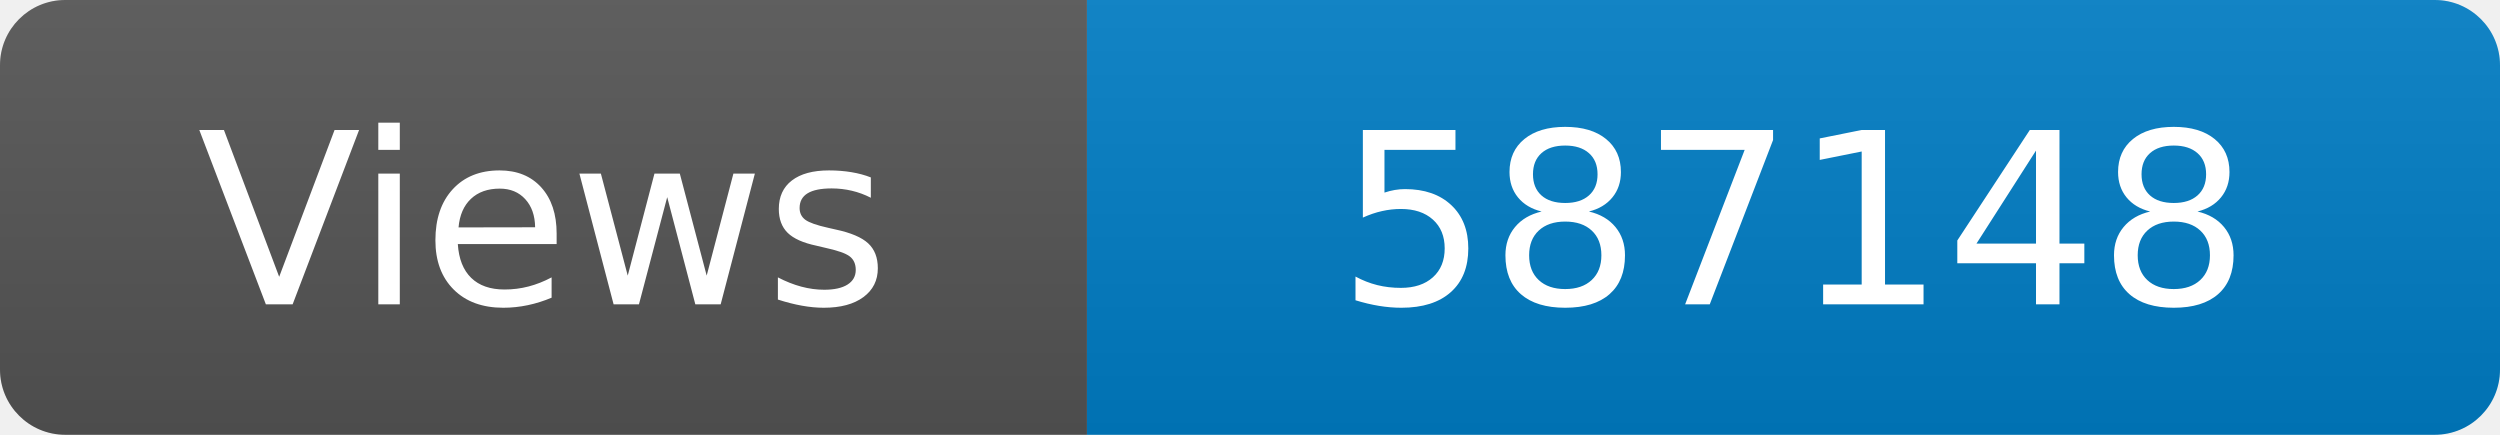
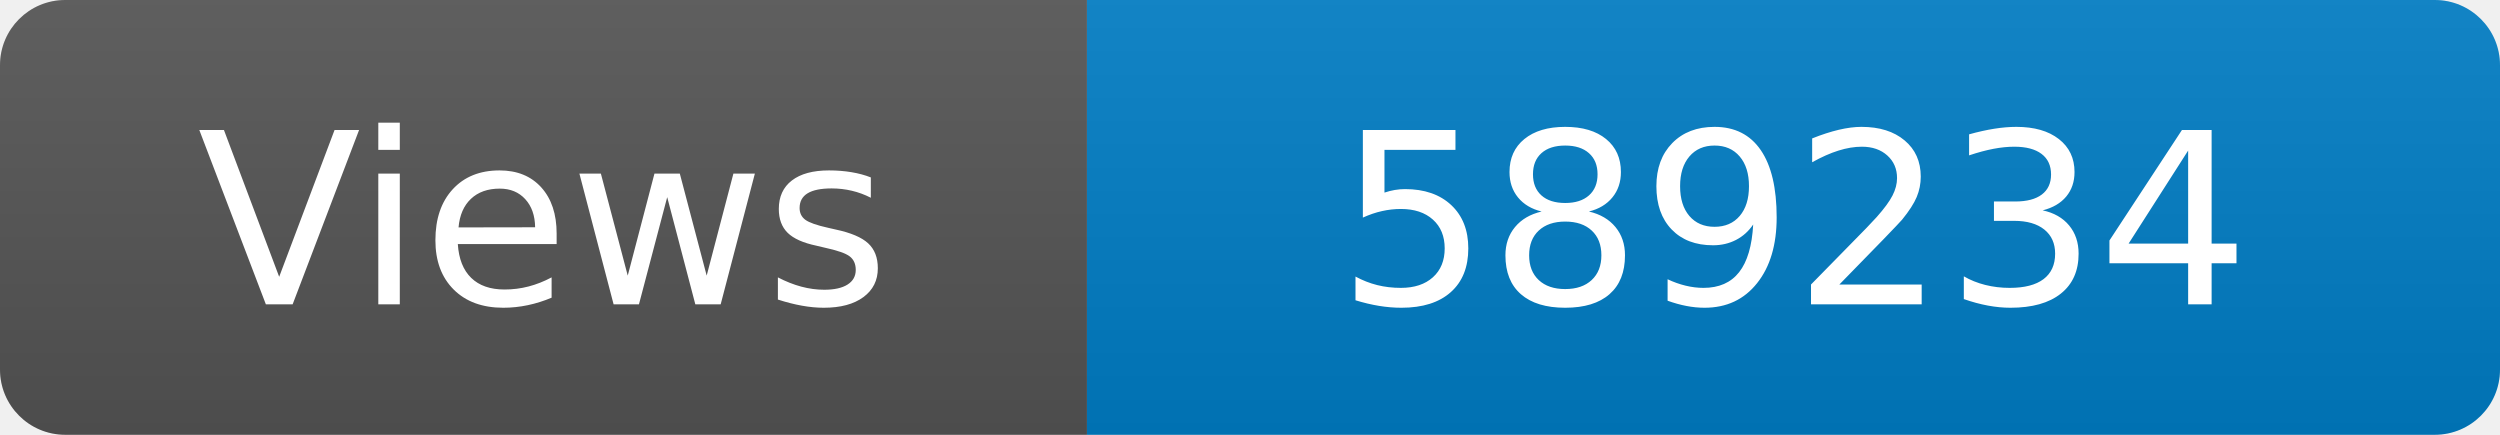
<svg xmlns="http://www.w3.org/2000/svg" width="115" height="20" role="img" aria-label="Maintained?: yes">
  <linearGradient id="s" x2="0" y2="100%">
    <stop offset="0" stop-color="#bbb" stop-opacity=".1" />
    <stop offset="1" stop-opacity=".1" />
  </linearGradient>
  <clipPath id="r">
    <rect width="115" height="20" rx="3" fill="#fff" />
  </clipPath>
  <g clip-path="url(#r)">
    <rect width="50" height="20" fill="#555" />
    <rect x="50" width="160" height="20" fill="#007ec6" />
    <rect width="115" height="20" fill="url(#s)" />
  </g>
  <g fill="#fff" text-anchor="middle" font-family="Verdana,Geneva,DejaVu Sans,sans-serif" font-size="110">
    <text x="250" y="140" transform="scale(.1)" fill="#fff">Views</text>
-     <text x="825" y="140" transform="scale(.1)" fill="#fff">587148</text>
+     <text x="825" y="140" transform="scale(.1)" fill="#fff">589234</text>
  </g>
</svg>
